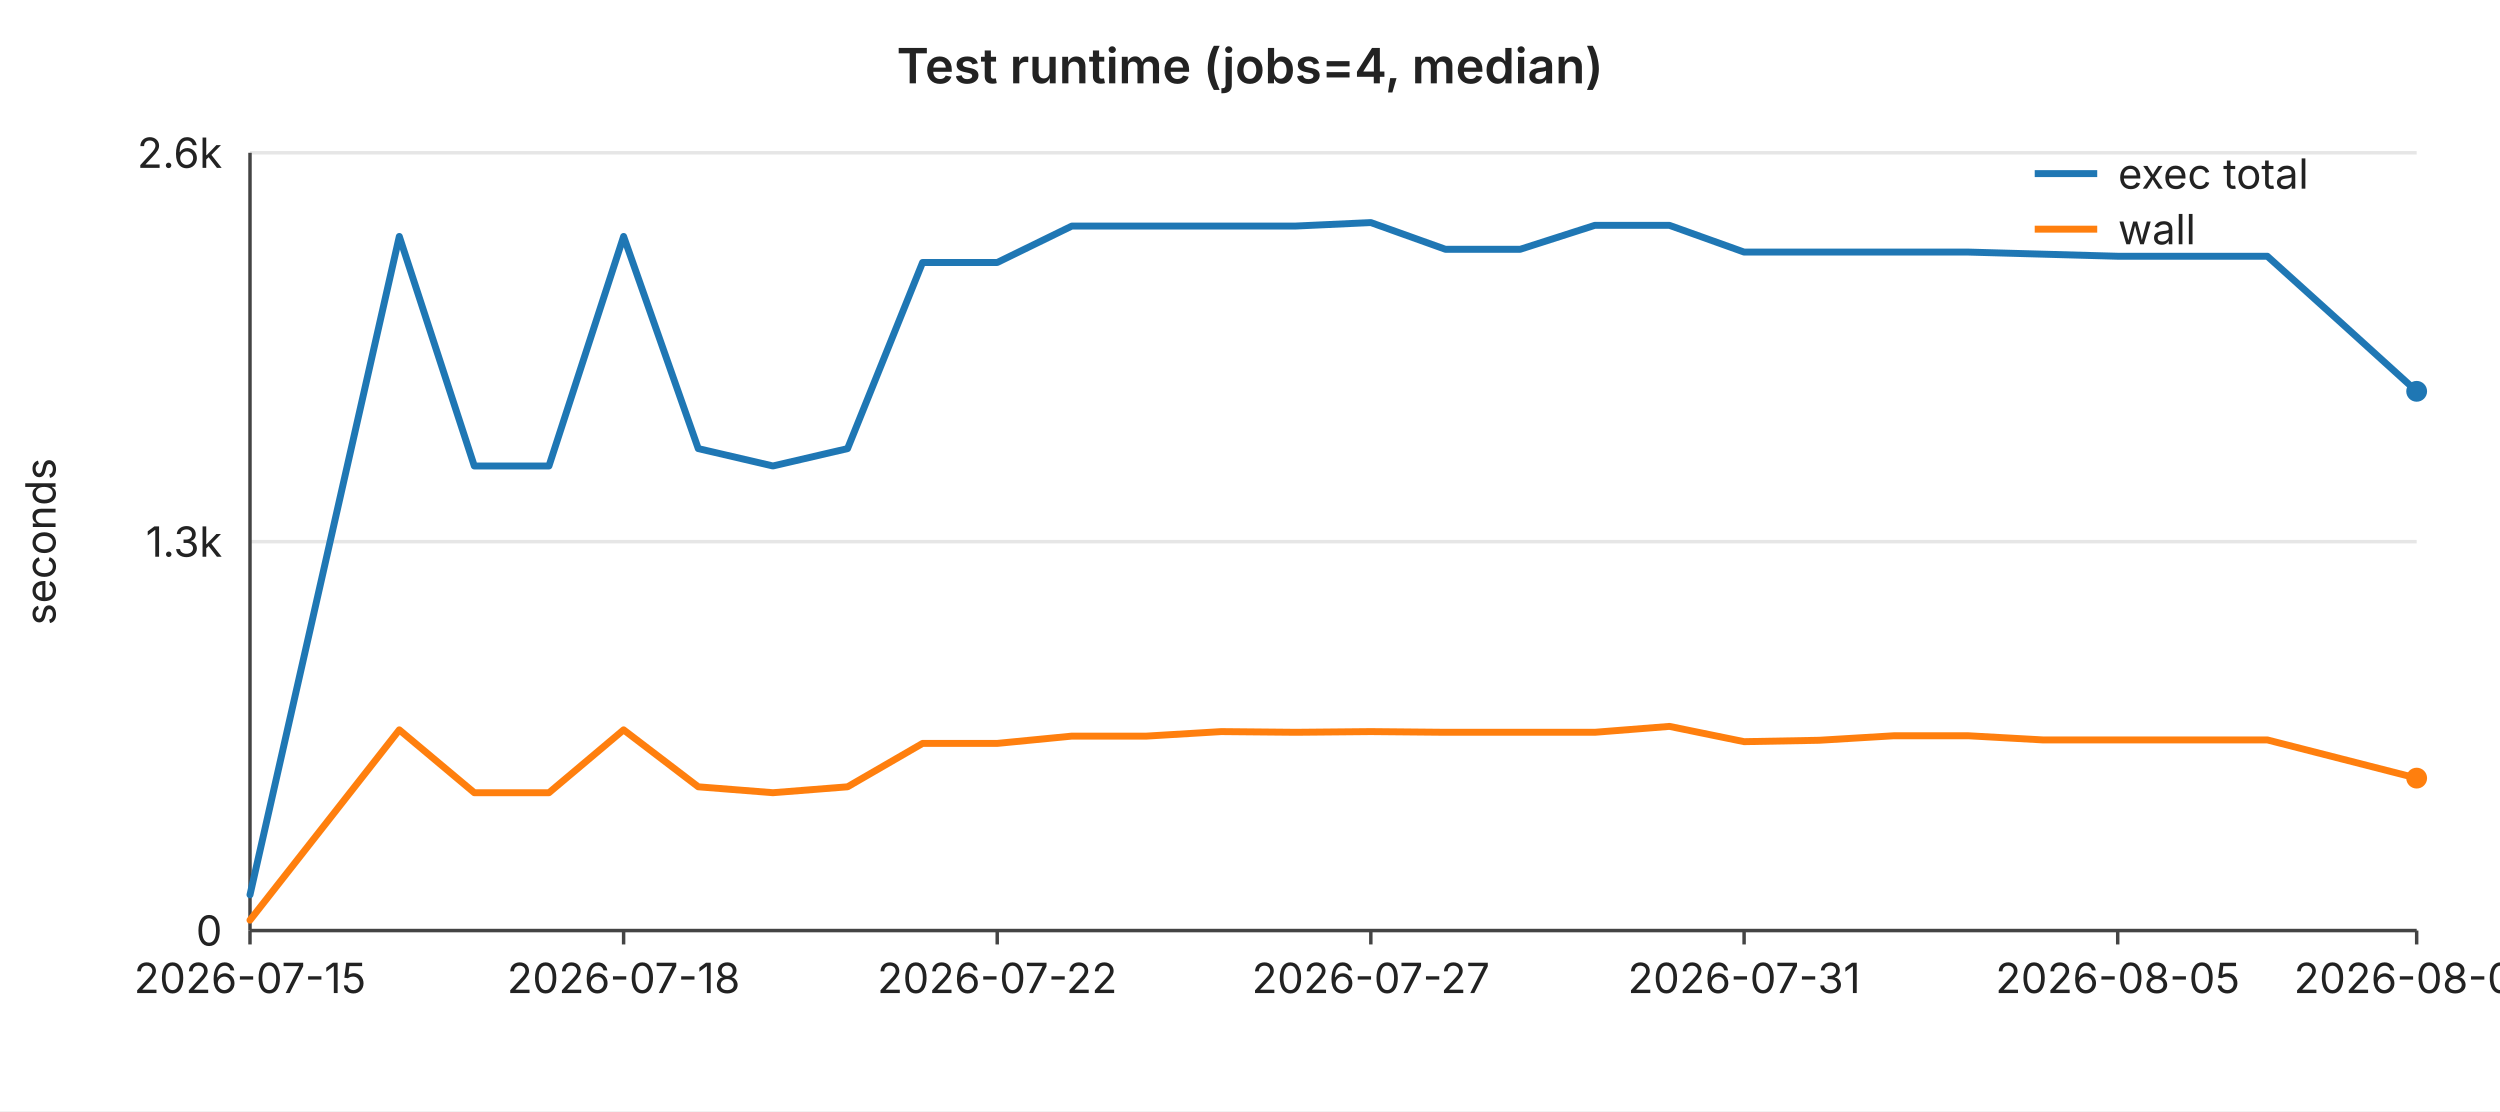
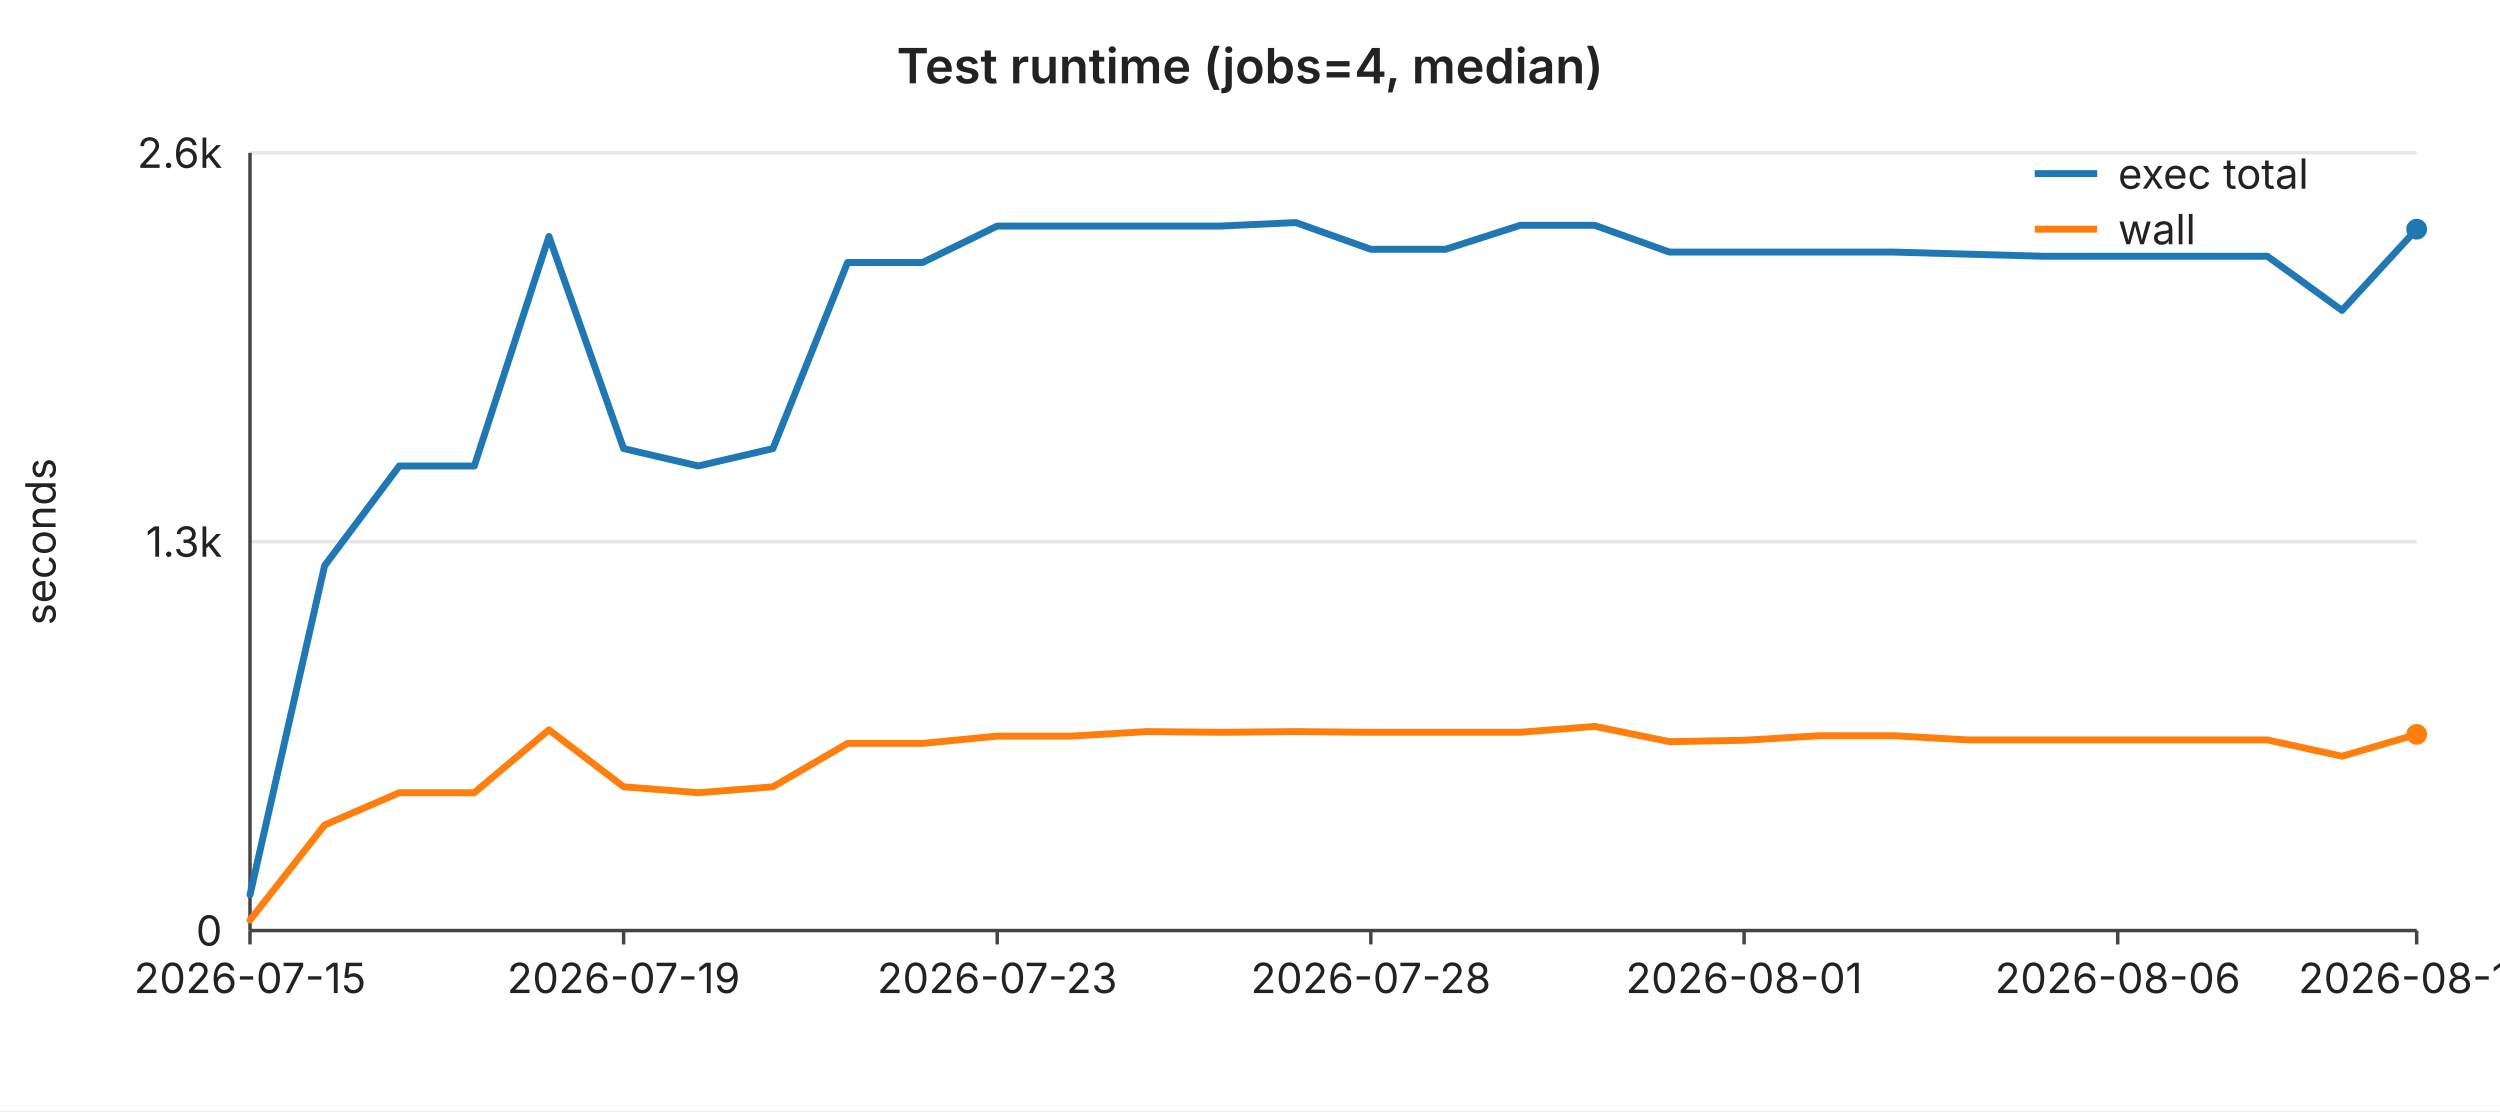
<svg xmlns="http://www.w3.org/2000/svg" width="720" height="320" viewBox="0 0 720 320" font-family="-apple-system,BlinkMacSystemFont,Segoe UI,sans-serif" font-size="12">
  <rect width="720" height="320" fill="#ffffff" />
  <text x="360" y="24" text-anchor="middle" font-size="14" font-weight="600" fill="#222">Test runtime (jobs=4, median)</text>
  <line x1="72" y1="44.0" x2="696" y2="44.0" stroke="#e6e6e6" stroke-width="1" />
  <text x="64" y="44.0" text-anchor="end" dominant-baseline="middle" fill="#222">2.6k</text>
  <line x1="72" y1="156.0" x2="696" y2="156.0" stroke="#e6e6e6" stroke-width="1" />
  <text x="64" y="156.0" text-anchor="end" dominant-baseline="middle" fill="#222">1.3k</text>
  <line x1="72" y1="268.0" x2="696" y2="268.0" stroke="#e6e6e6" stroke-width="1" />
  <text x="64" y="268.0" text-anchor="end" dominant-baseline="middle" fill="#222">0</text>
  <text x="16" y="156" text-anchor="middle" fill="#222" transform="rotate(-90 16 156)">seconds</text>
  <line x1="72" y1="44" x2="72" y2="268" stroke="#444" stroke-width="1" />
  <line x1="72" y1="268" x2="696" y2="268" stroke="#444" stroke-width="1" />
  <line x1="72.0" y1="268" x2="72.0" y2="272" stroke="#444" stroke-width="1" />
  <text x="72.0" y="286" text-anchor="middle" fill="#222">2026-07-15</text>
  <line x1="179.6" y1="268" x2="179.6" y2="272" stroke="#444" stroke-width="1" />
-   <text x="179.6" y="286" text-anchor="middle" fill="#222">2026-07-18</text>
+   <text x="179.6" y="286" text-anchor="middle" fill="#222">2026-07-19</text>
  <line x1="287.2" y1="268" x2="287.2" y2="272" stroke="#444" stroke-width="1" />
-   <text x="287.2" y="286" text-anchor="middle" fill="#222">2026-07-22</text>
+   <text x="287.2" y="286" text-anchor="middle" fill="#222">2026-07-23</text>
  <line x1="394.8" y1="268" x2="394.8" y2="272" stroke="#444" stroke-width="1" />
-   <text x="394.8" y="286" text-anchor="middle" fill="#222">2026-07-27</text>
+   <text x="394.8" y="286" text-anchor="middle" fill="#222">2026-07-28</text>
  <line x1="502.3" y1="268" x2="502.3" y2="272" stroke="#444" stroke-width="1" />
-   <text x="502.3" y="286" text-anchor="middle" fill="#222">2026-07-31</text>
+   <text x="502.3" y="286" text-anchor="middle" fill="#222">2026-08-01</text>
  <line x1="609.9" y1="268" x2="609.9" y2="272" stroke="#444" stroke-width="1" />
-   <text x="609.9" y="286" text-anchor="middle" fill="#222">2026-08-05</text>
+   <text x="609.9" y="286" text-anchor="middle" fill="#222">2026-08-06</text>
  <line x1="696.0" y1="268" x2="696.0" y2="272" stroke="#444" stroke-width="1" />
-   <text x="696.0" y="286" text-anchor="middle" fill="#222">2026-08-09</text>
-   <polyline fill="none" stroke="#1f77b4" stroke-width="2" stroke-linejoin="round" stroke-linecap="round" points="72.0,257.7 93.5,162.9 115.0,68.1 136.6,134.2 158.1,134.2 179.6,68.1 201.1,129.2 222.6,134.2 244.1,129.2 265.7,75.6 287.2,75.6 308.7,65.1 330.2,65.1 351.7,65.1 373.2,65.1 394.8,64.1 416.3,71.8 437.8,71.8 459.3,64.9 480.8,64.9 502.3,72.6 523.9,72.6 545.4,72.6 566.9,72.6 588.4,73.2 609.9,73.8 631.4,73.8 653.0,73.8 674.5,93.2 696.0,112.7" />
-   <circle cx="696.0" cy="112.7" r="3" fill="#1f77b4" />
-   <polyline fill="none" stroke="#ff7f0e" stroke-width="2" stroke-linejoin="round" stroke-linecap="round" points="72.0,265.0 93.5,237.6 115.0,210.2 136.6,228.3 158.1,228.3 179.6,210.2 201.1,226.6 222.6,228.3 244.1,226.6 265.7,214.1 287.2,214.1 308.7,212.0 330.2,212.0 351.7,210.7 373.2,210.9 394.8,210.7 416.3,210.9 437.8,210.9 459.3,210.9 480.8,209.2 502.3,213.6 523.9,213.2 545.4,211.9 566.9,211.9 588.4,213.1 609.9,213.1 631.4,213.1 653.0,213.1 674.5,218.6 696.0,224.1" />
-   <circle cx="696.0" cy="224.1" r="3" fill="#ff7f0e" />
+   <text x="696.0" y="286" text-anchor="middle" fill="#222">2026-08-10</text>
+   <polyline fill="none" stroke="#1f77b4" stroke-width="2" stroke-linejoin="round" stroke-linecap="round" points="72.0,257.7 93.5,162.9 115.0,134.2 136.6,134.2 158.1,68.1 179.6,129.2 201.1,134.2 222.6,129.2 244.1,75.6 265.7,75.6 287.2,65.1 308.7,65.1 330.2,65.1 351.7,65.1 373.2,64.1 394.8,71.8 416.3,71.8 437.8,64.9 459.3,64.9 480.8,72.6 502.3,72.6 523.9,72.6 545.4,72.6 566.9,73.2 588.4,73.8 609.9,73.8 631.4,73.8 653.0,73.8 674.5,89.4 696.0,66.0" />
+   <circle cx="696.0" cy="66.0" r="3" fill="#1f77b4" />
+   <polyline fill="none" stroke="#ff7f0e" stroke-width="2" stroke-linejoin="round" stroke-linecap="round" points="72.0,265.0 93.5,237.6 115.0,228.3 136.6,228.3 158.1,210.2 179.6,226.6 201.1,228.3 222.6,226.6 244.1,214.1 265.7,214.1 287.2,212.0 308.7,212.0 330.2,210.7 351.7,210.9 373.2,210.7 394.8,210.9 416.3,210.9 437.8,210.9 459.3,209.2 480.8,213.6 502.3,213.2 523.9,211.9 545.4,211.9 566.9,213.1 588.4,213.1 609.9,213.1 631.4,213.1 653.0,213.1 674.5,217.8 696.0,211.5" />
+   <circle cx="696.0" cy="211.5" r="3" fill="#ff7f0e" />
  <line x1="586" y1="50" x2="604" y2="50" stroke="#1f77b4" stroke-width="2" />
  <text x="610" y="50" dominant-baseline="middle" fill="#222">exec total</text>
  <line x1="586" y1="66" x2="604" y2="66" stroke="#ff7f0e" stroke-width="2" />
  <text x="610" y="66" dominant-baseline="middle" fill="#222">wall</text>
</svg>
